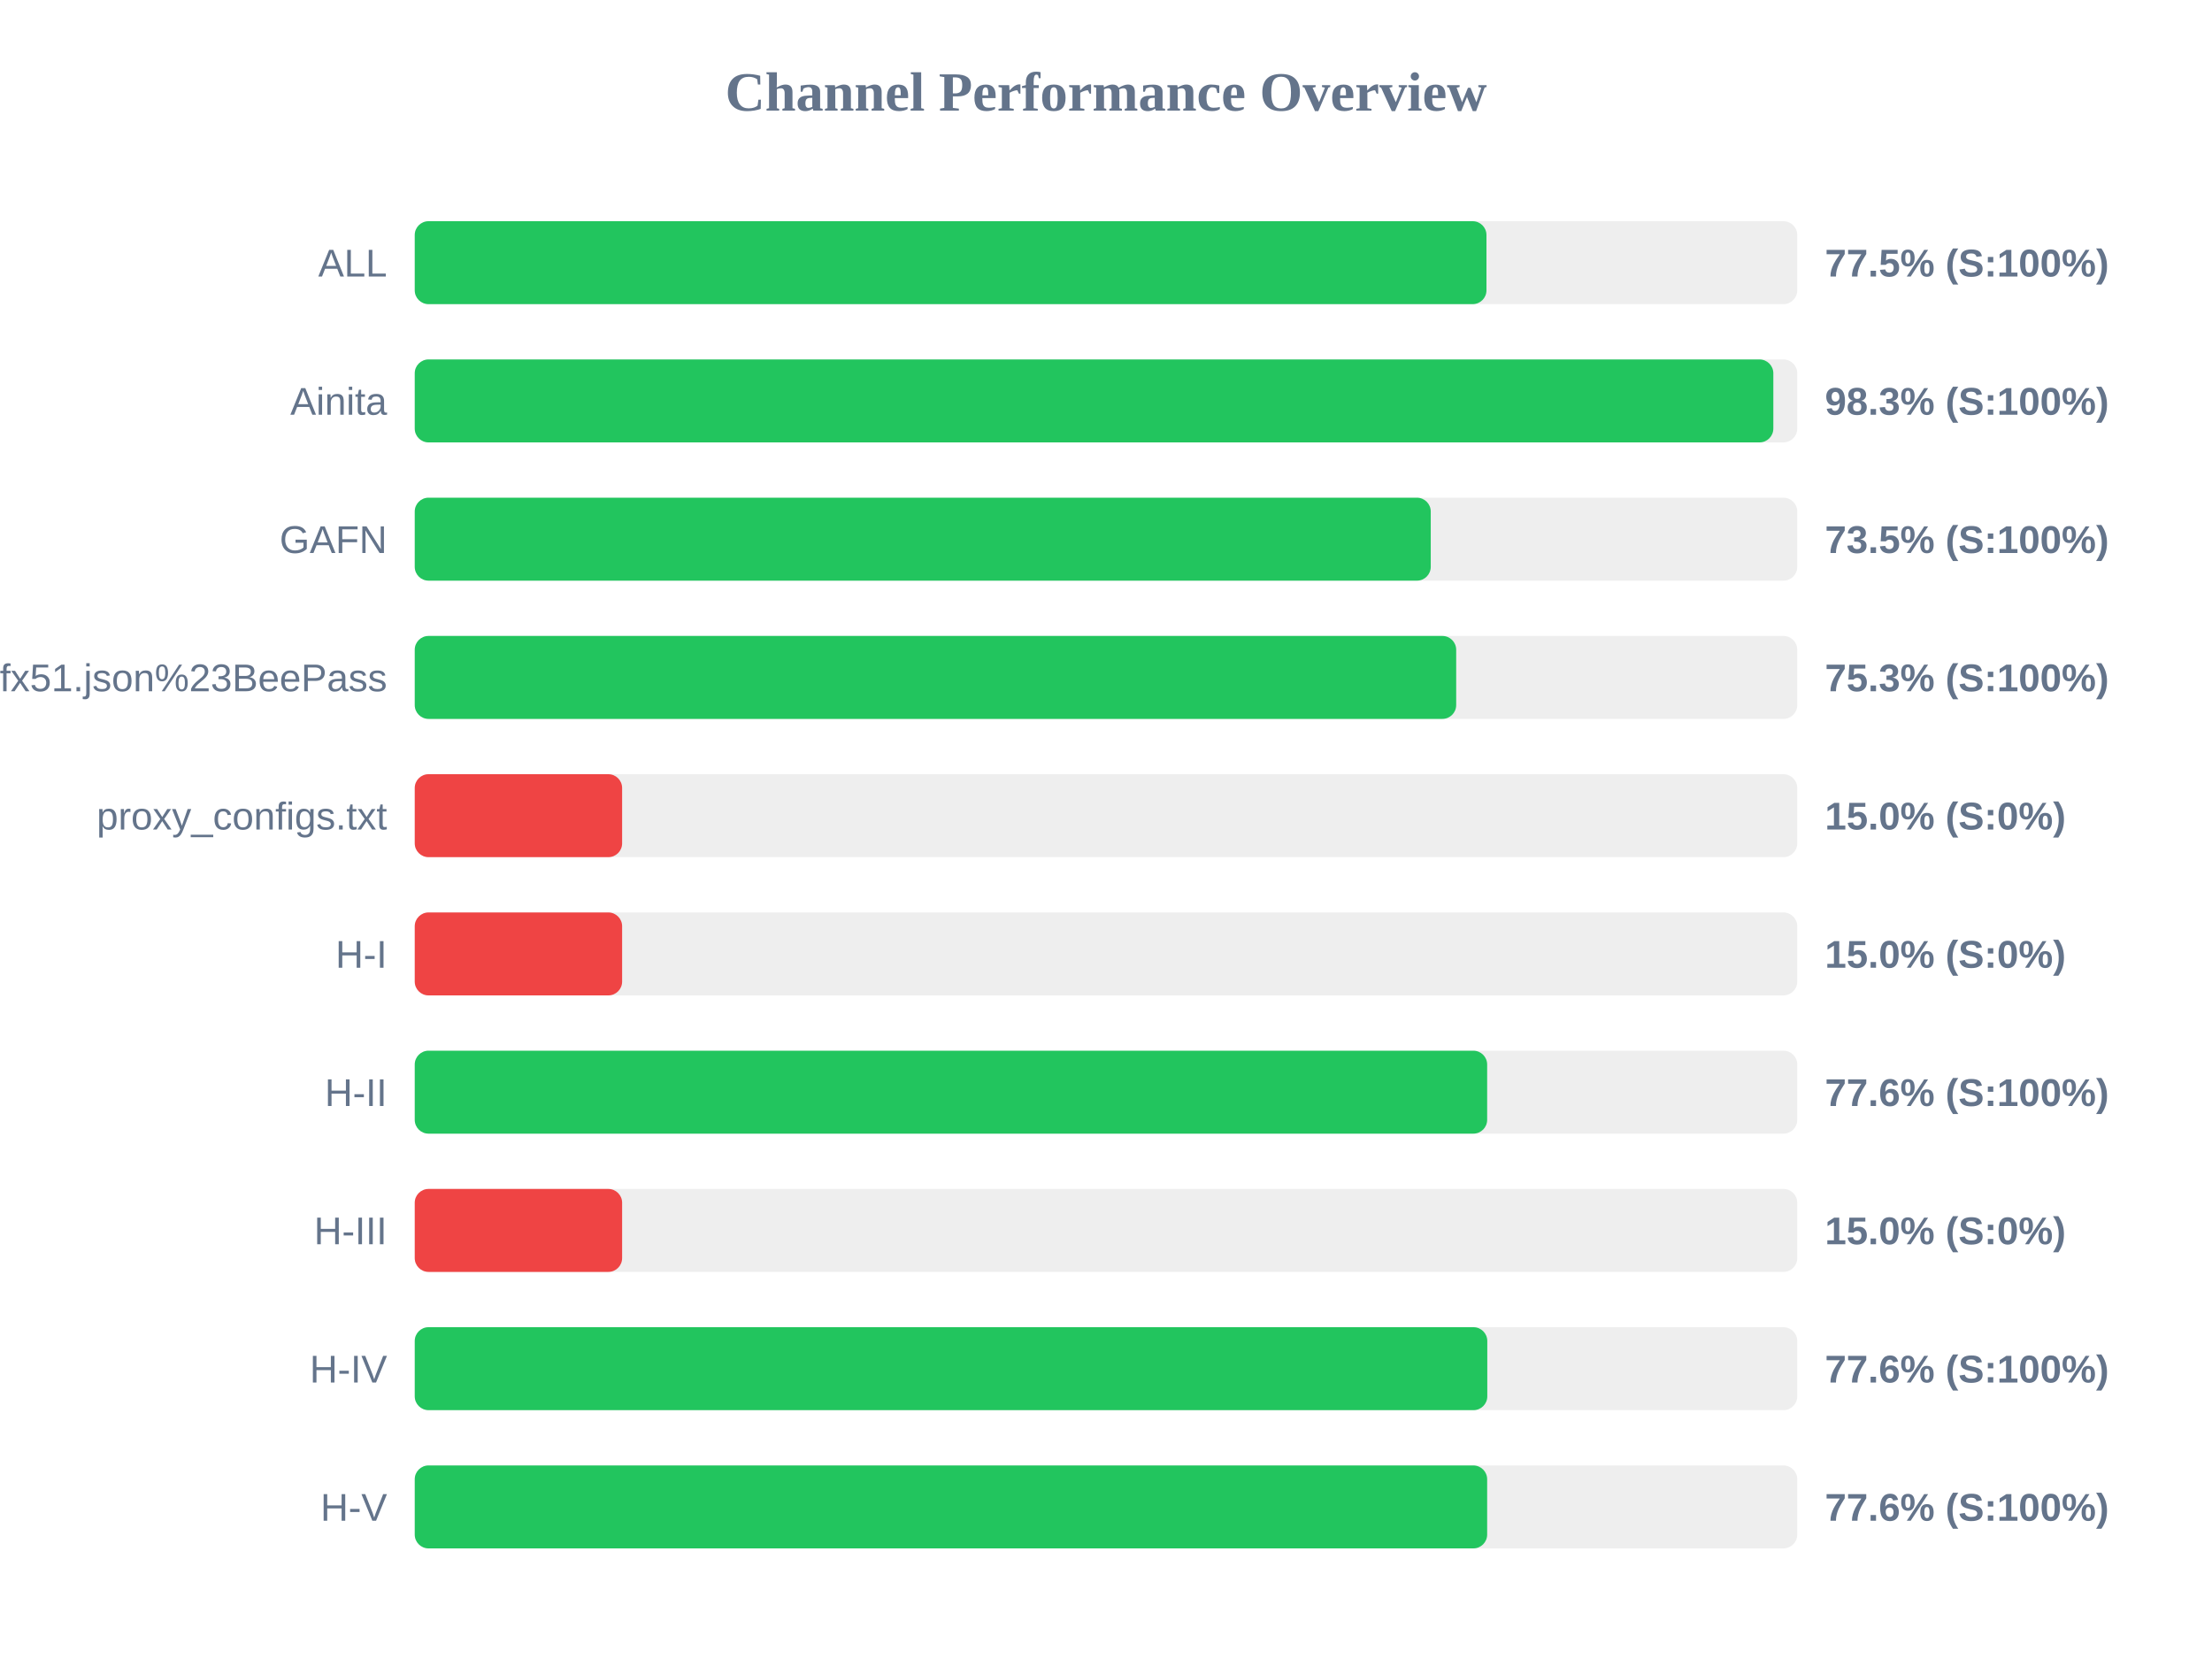
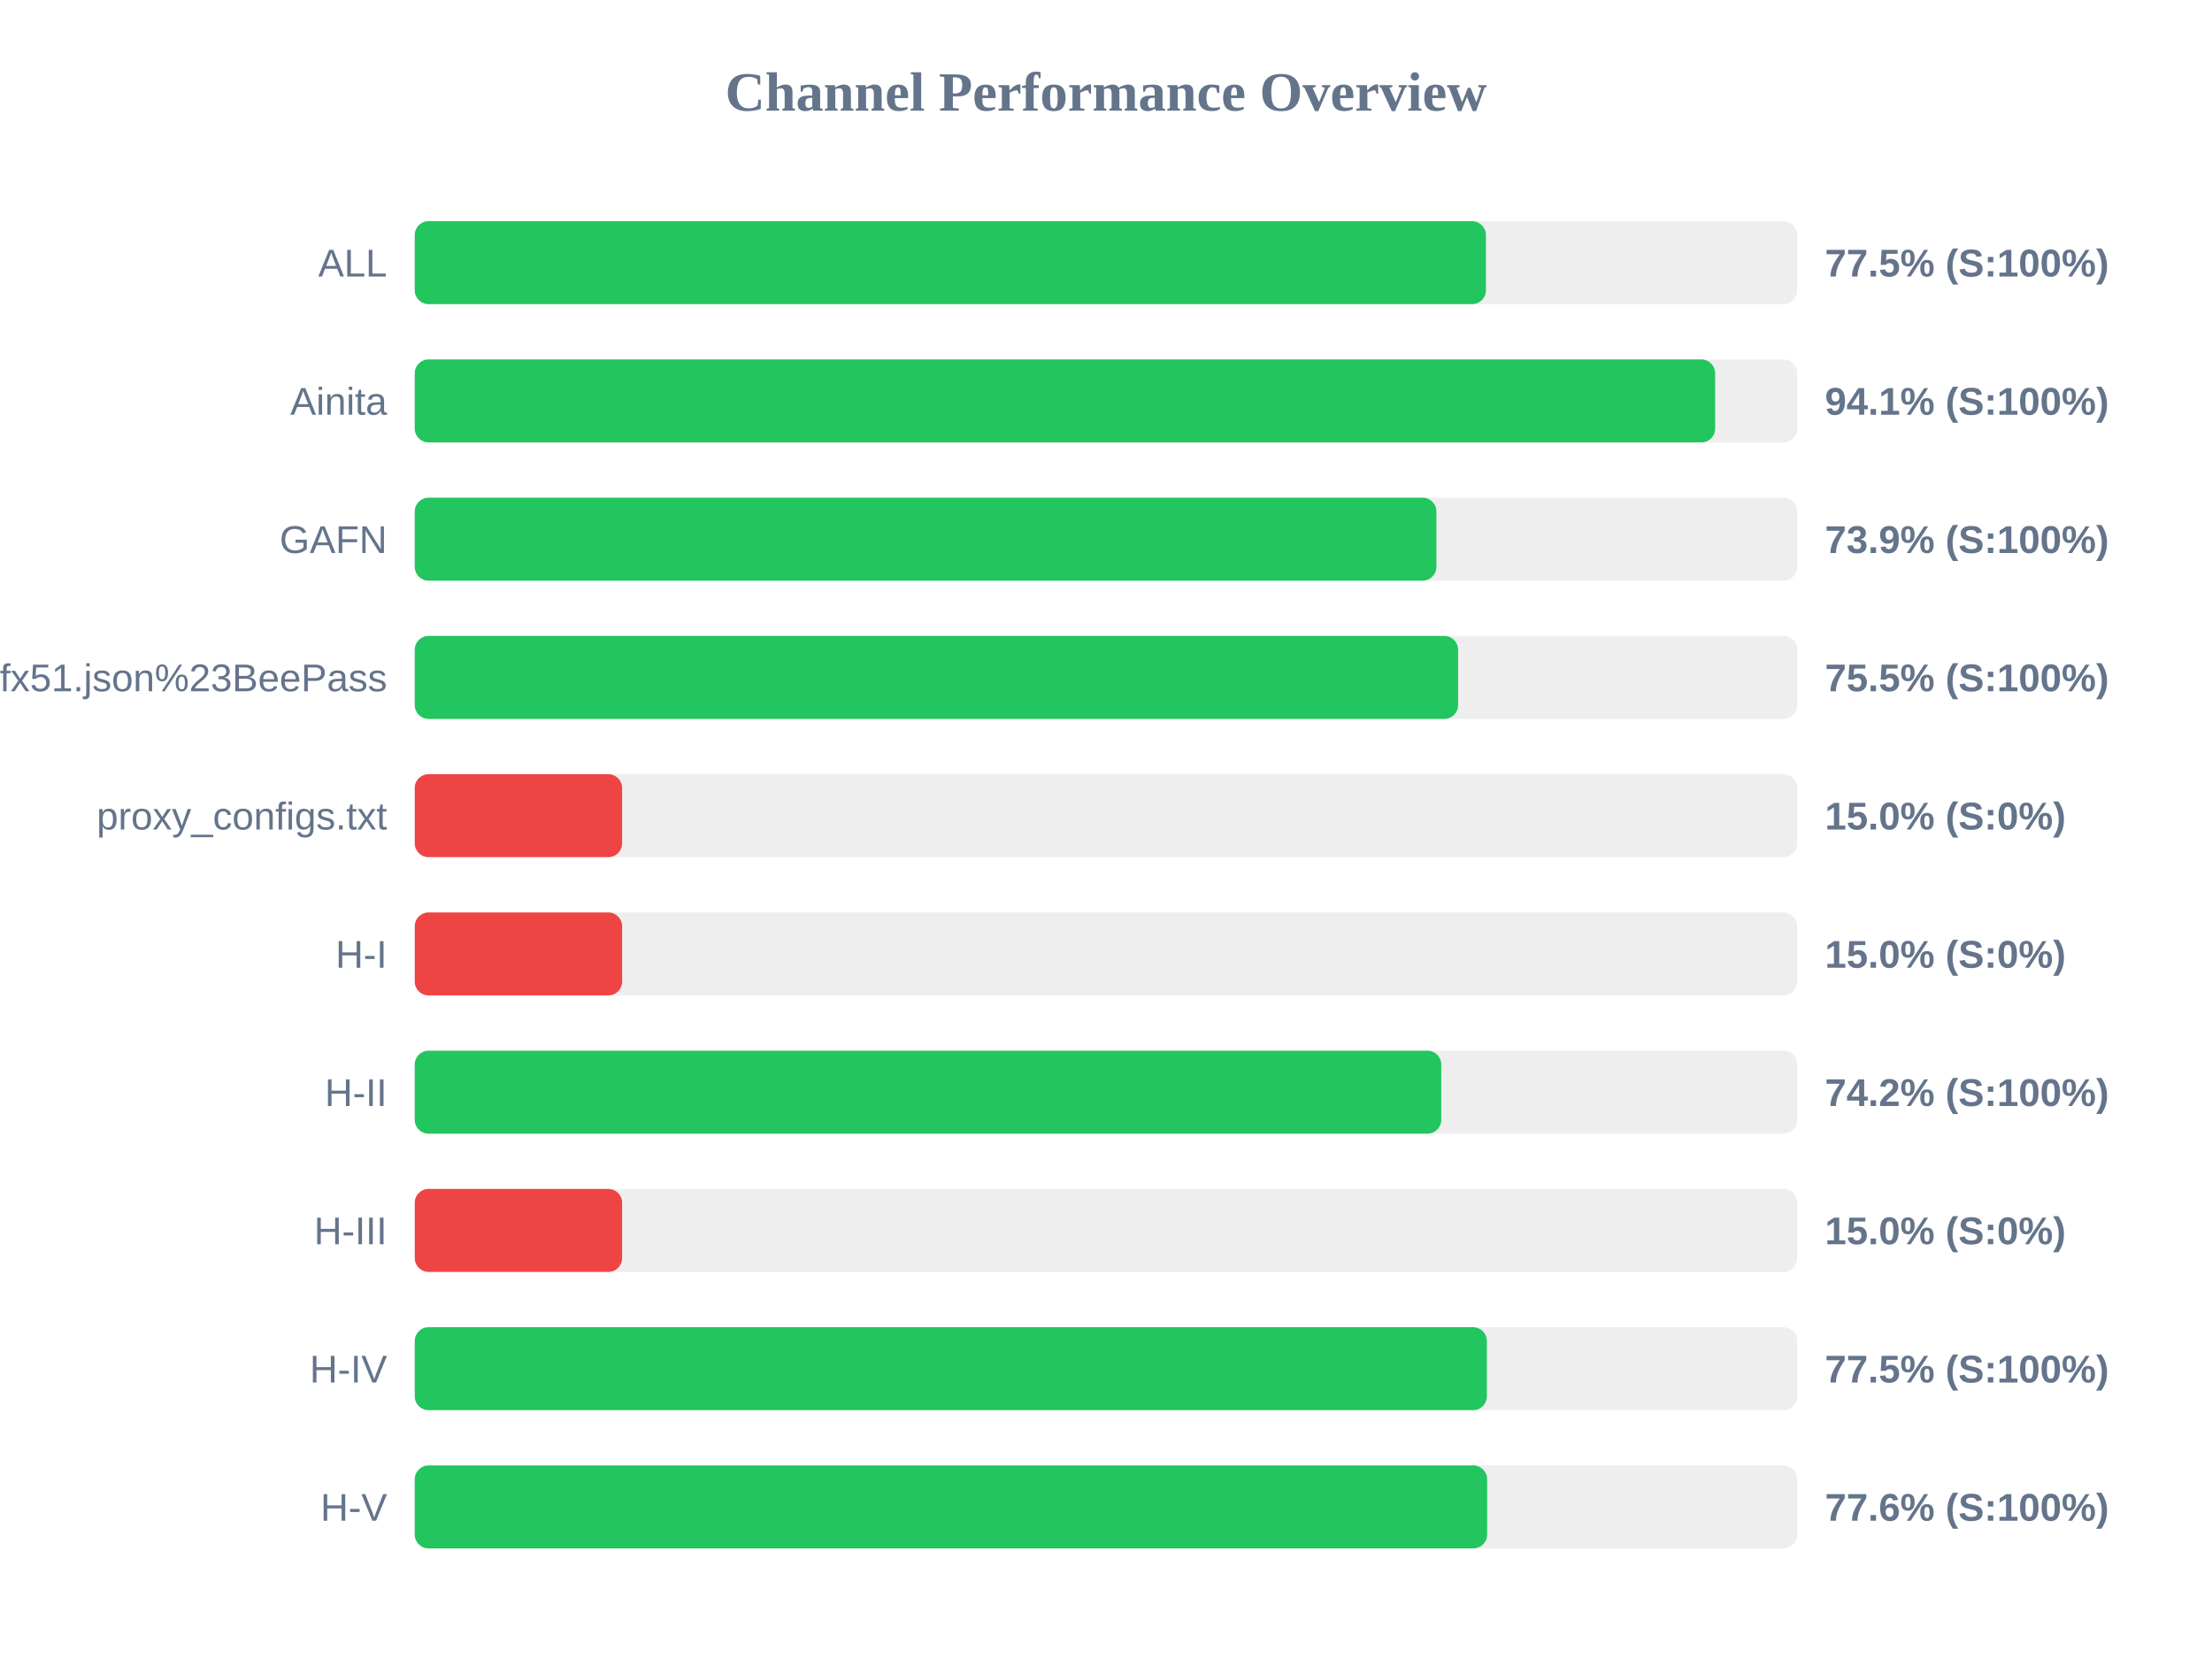
<svg xmlns="http://www.w3.org/2000/svg" width="800" height="600" version="1.1">
  <style>
        .row { font: 14px Arial; fill: #64748b; }
        .score { font: bold 14px Arial; fill: #64748b; }
    </style>
  <text x="400" y="40" text-anchor="middle" font-size="20px" font-weight="bold" fill="#64748b">Channel Performance Overview</text>
  <rect x="150" y="80" width="500" height="30" fill="#eee" rx="5" />
-   <rect x="150" y="80" width="387.6" height="30" fill="#22c55e" rx="5" />
+   <rect x="150" y="80" width="387.4" height="30" fill="#22c55e" rx="5" />
  <text x="140" y="100" text-anchor="end" class="row">ALL</text>
  <text x="660" y="100" text-anchor="start" class="score">77.5% (S:100%)</text>
  <rect x="150" y="130" width="500" height="30" fill="#eee" rx="5" />
-   <rect x="150" y="130" width="491.35" height="30" fill="#22c55e" rx="5" />
+   <rect x="150" y="130" width="470.3" height="30" fill="#22c55e" rx="5" />
  <text x="140" y="150" text-anchor="end" class="row">Ainita</text>
-   <text x="660" y="150" text-anchor="start" class="score">98.3% (S:100%)</text>
+   <text x="660" y="150" text-anchor="start" class="score">94.1% (S:100%)</text>
  <rect x="150" y="180" width="500" height="30" fill="#eee" rx="5" />
-   <rect x="150" y="180" width="367.45" height="30" fill="#22c55e" rx="5" />
+   <rect x="150" y="180" width="369.5" height="30" fill="#22c55e" rx="5" />
  <text x="140" y="200" text-anchor="end" class="row">GAFN</text>
-   <text x="660" y="200" text-anchor="start" class="score">73.5% (S:100%)</text>
+   <text x="660" y="200" text-anchor="start" class="score">73.9% (S:100%)</text>
  <rect x="150" y="230" width="500" height="30" fill="#eee" rx="5" />
-   <rect x="150" y="230" width="376.65" height="30" fill="#22c55e" rx="5" />
+   <rect x="150" y="230" width="377.35" height="30" fill="#22c55e" rx="5" />
  <text x="140" y="250" text-anchor="end" class="row">sub?s=ssconf%3A%2F%2Fs3.amazonaws.com%2Fbeedynconprd%2Fzf38bv6oxi1nv3wfkpmxyfl8yj5fargza3foantoalu16vznl0ckxx7bgf1ufx51.json%23BeePass</text>
-   <text x="660" y="250" text-anchor="start" class="score">75.3% (S:100%)</text>
+   <text x="660" y="250" text-anchor="start" class="score">75.5% (S:100%)</text>
  <rect x="150" y="280" width="500" height="30" fill="#eee" rx="5" />
  <rect x="150" y="280" width="75.0" height="30" fill="#ef4444" rx="5" />
  <text x="140" y="300" text-anchor="end" class="row">proxy_configs.txt</text>
  <text x="660" y="300" text-anchor="start" class="score">15.0% (S:0%)</text>
  <rect x="150" y="330" width="500" height="30" fill="#eee" rx="5" />
  <rect x="150" y="330" width="75.0" height="30" fill="#ef4444" rx="5" />
  <text x="140" y="350" text-anchor="end" class="row">H-I</text>
  <text x="660" y="350" text-anchor="start" class="score">15.0% (S:0%)</text>
  <rect x="150" y="380" width="500" height="30" fill="#eee" rx="5" />
-   <rect x="150" y="380" width="387.85" height="30" fill="#22c55e" rx="5" />
+   <rect x="150" y="380" width="371.25" height="30" fill="#22c55e" rx="5" />
  <text x="140" y="400" text-anchor="end" class="row">H-II</text>
-   <text x="660" y="400" text-anchor="start" class="score">77.6% (S:100%)</text>
+   <text x="660" y="400" text-anchor="start" class="score">74.2% (S:100%)</text>
  <rect x="150" y="430" width="500" height="30" fill="#eee" rx="5" />
  <rect x="150" y="430" width="75.0" height="30" fill="#ef4444" rx="5" />
  <text x="140" y="450" text-anchor="end" class="row">H-III</text>
  <text x="660" y="450" text-anchor="start" class="score">15.0% (S:0%)</text>
  <rect x="150" y="480" width="500" height="30" fill="#eee" rx="5" />
-   <rect x="150" y="480" width="387.9" height="30" fill="#22c55e" rx="5" />
+   <rect x="150" y="480" width="387.75" height="30" fill="#22c55e" rx="5" />
  <text x="140" y="500" text-anchor="end" class="row">H-IV</text>
-   <text x="660" y="500" text-anchor="start" class="score">77.6% (S:100%)</text>
+   <text x="660" y="500" text-anchor="start" class="score">77.5% (S:100%)</text>
  <rect x="150" y="530" width="500" height="30" fill="#eee" rx="5" />
  <rect x="150" y="530" width="387.85" height="30" fill="#22c55e" rx="5" />
  <text x="140" y="550" text-anchor="end" class="row">H-V</text>
  <text x="660" y="550" text-anchor="start" class="score">77.6% (S:100%)</text>
</svg>
